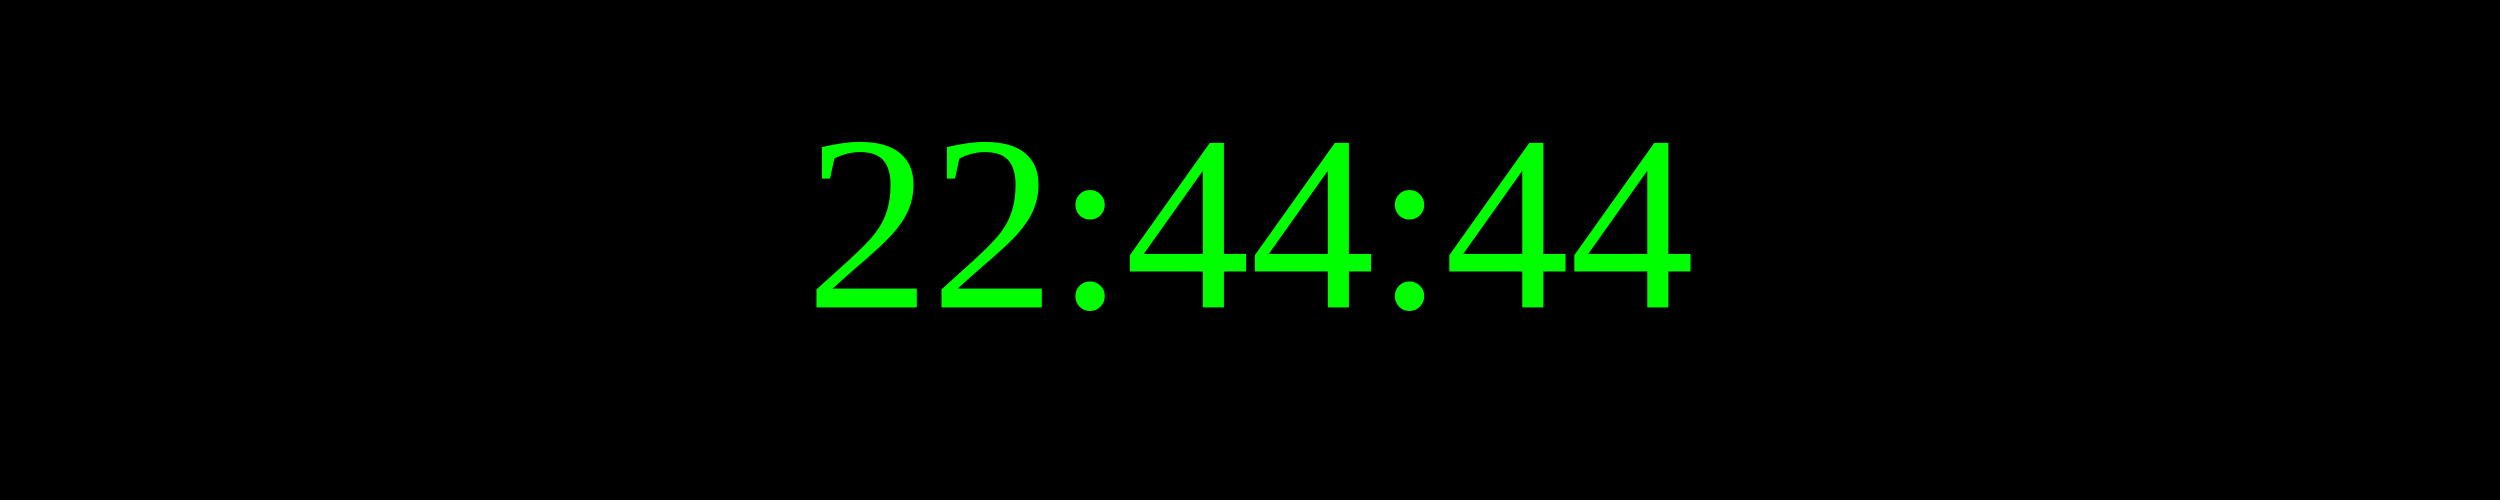
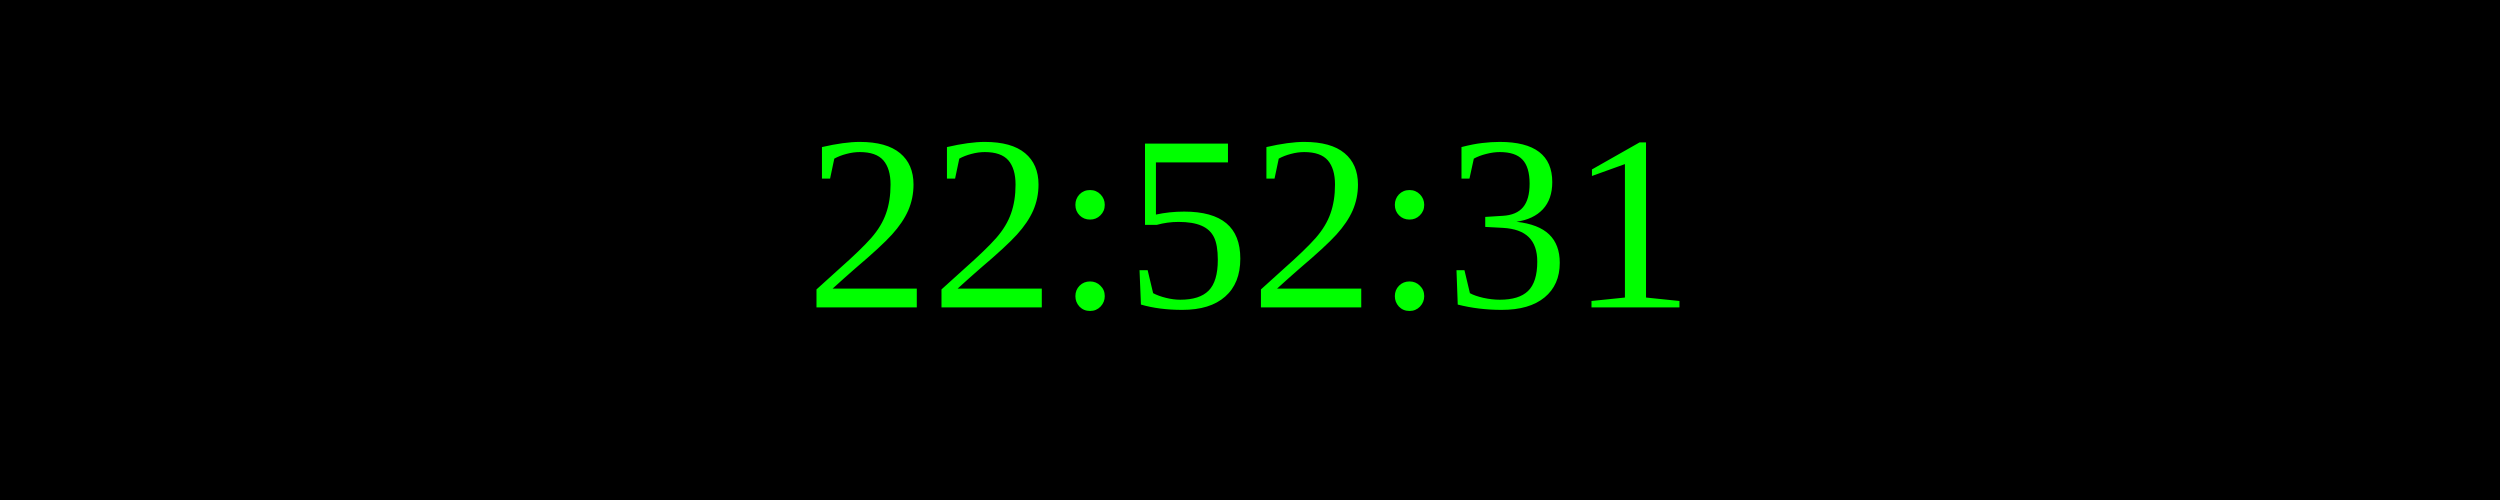
<svg xmlns="http://www.w3.org/2000/svg" width="250" height="50">
  <rect width="100%" height="100%" fill="black" />
  <text x="50%" y="50%" font-size="25" fill="lime" text-anchor="middle" dominant-baseline="middle">
- 22:44:44
+ 22:52:31
</text>
</svg>
